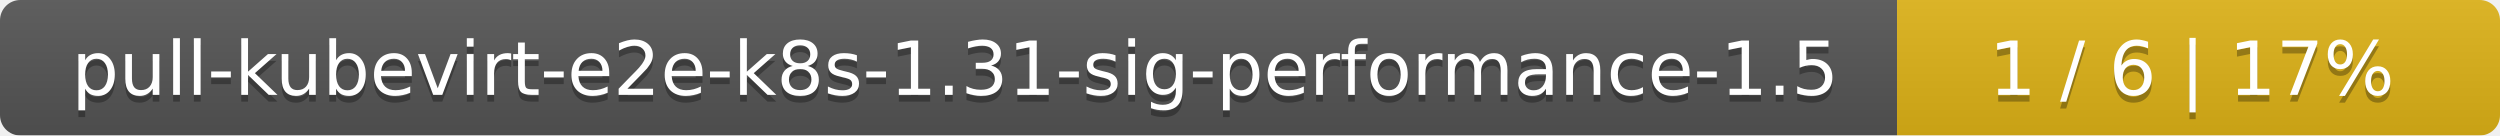
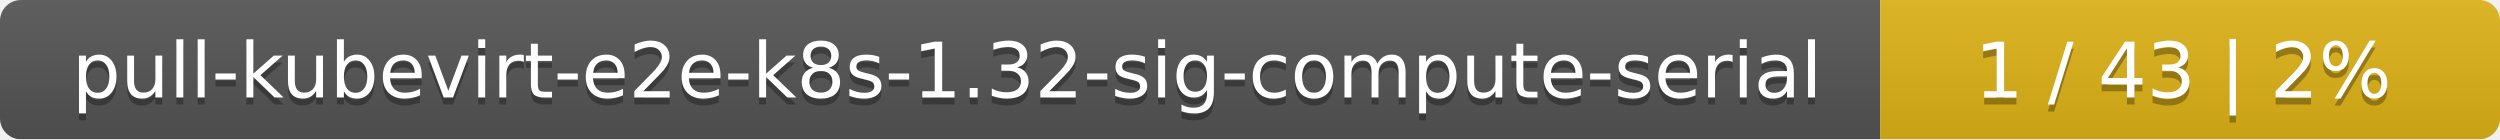
- <svg xmlns="http://www.w3.org/2000/svg" width="369" height="20">
+ <svg xmlns="http://www.w3.org/2000/svg" width="359" height="20">
  <linearGradient id="smooth" x2="0" y2="100%">
    <stop offset="0" stop-color="#bbb" stop-opacity=".1" />
    <stop offset="1" stop-opacity=".1" />
  </linearGradient>
  <mask id="round">
-     <rect width="369" height="20" rx="3" fill="#fff" />
+     <rect width="359" height="20" rx="3" fill="#fff" />
  </mask>
  <g mask="url(#round)">
-     <rect width="280" height="20" fill="#555" />
-     <rect x="280" width="89" height="20" fill="#dfb317" />
-     <rect width="369" height="20" fill="url(#smooth)" />
+     <rect width="270" height="20" fill="#555" />
+     <rect x="270" width="89" height="20" fill="#dfb317" />
+     <rect width="359" height="20" fill="url(#smooth)" />
  </g>
  <g fill="#fff" text-anchor="middle" font-family="DejaVu Sans,Verdana,Geneva,sans-serif" font-size="11">
-     <text x="141" y="15" fill="#010101" fill-opacity=".3">pull-kubevirt-e2e-k8s-1.31-sig-performance-1.5</text>
-     <text x="141" y="14">pull-kubevirt-e2e-k8s-1.31-sig-performance-1.5</text>
-     <text x="323.5" y="15" fill="#010101" fill-opacity=".3">1 / 6    |    17%</text>
-     <text x="323.5" y="14">1 / 6    |    17%</text>
+     <text x="136" y="15" fill="#010101" fill-opacity=".3">pull-kubevirt-e2e-k8s-1.32-sig-compute-serial</text>
+     <text x="136" y="14">pull-kubevirt-e2e-k8s-1.32-sig-compute-serial</text>
+     <text x="313.5" y="15" fill="#010101" fill-opacity=".3">1 / 43    |    2%</text>
+     <text x="313.5" y="14">1 / 43    |    2%</text>
  </g>
</svg>
